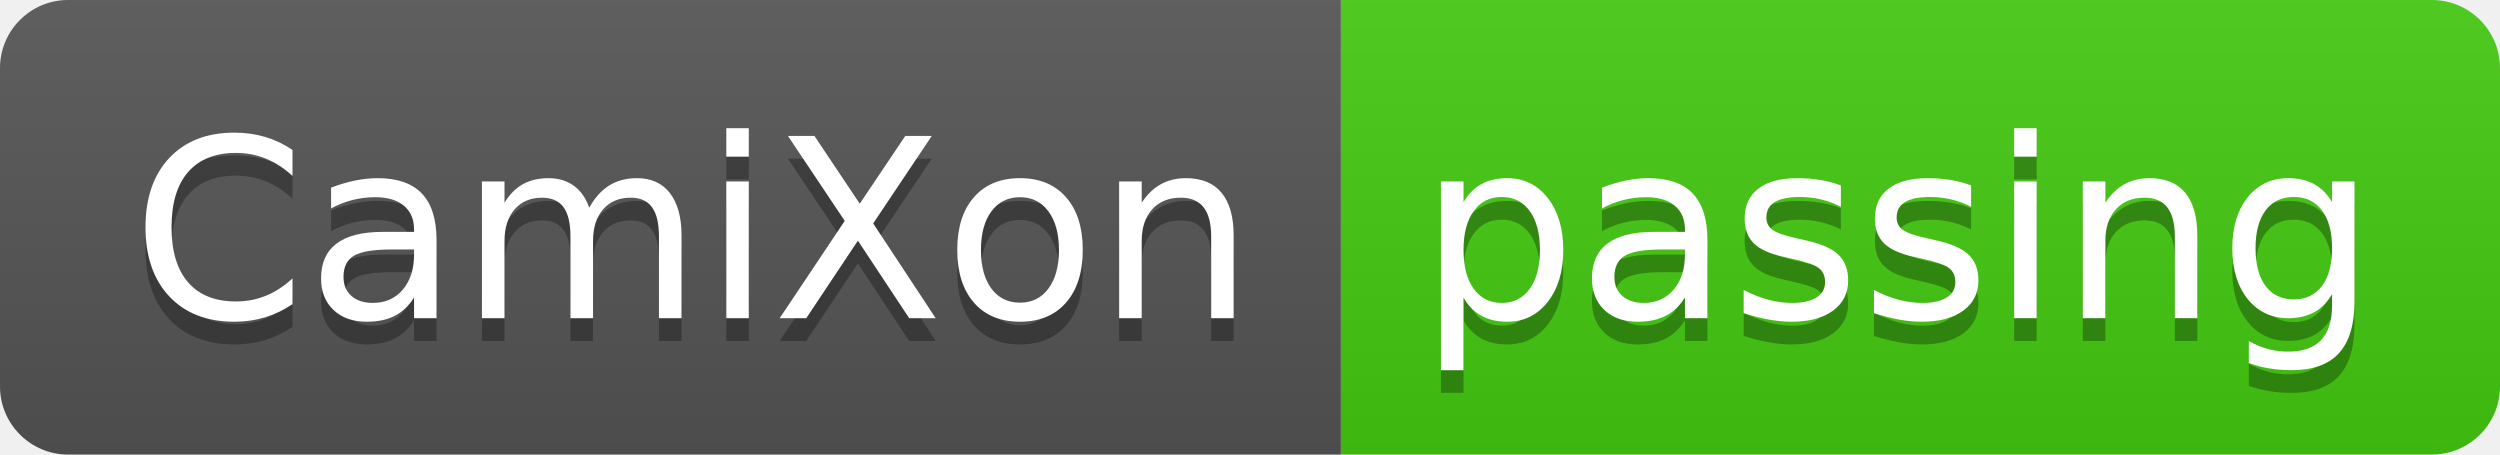
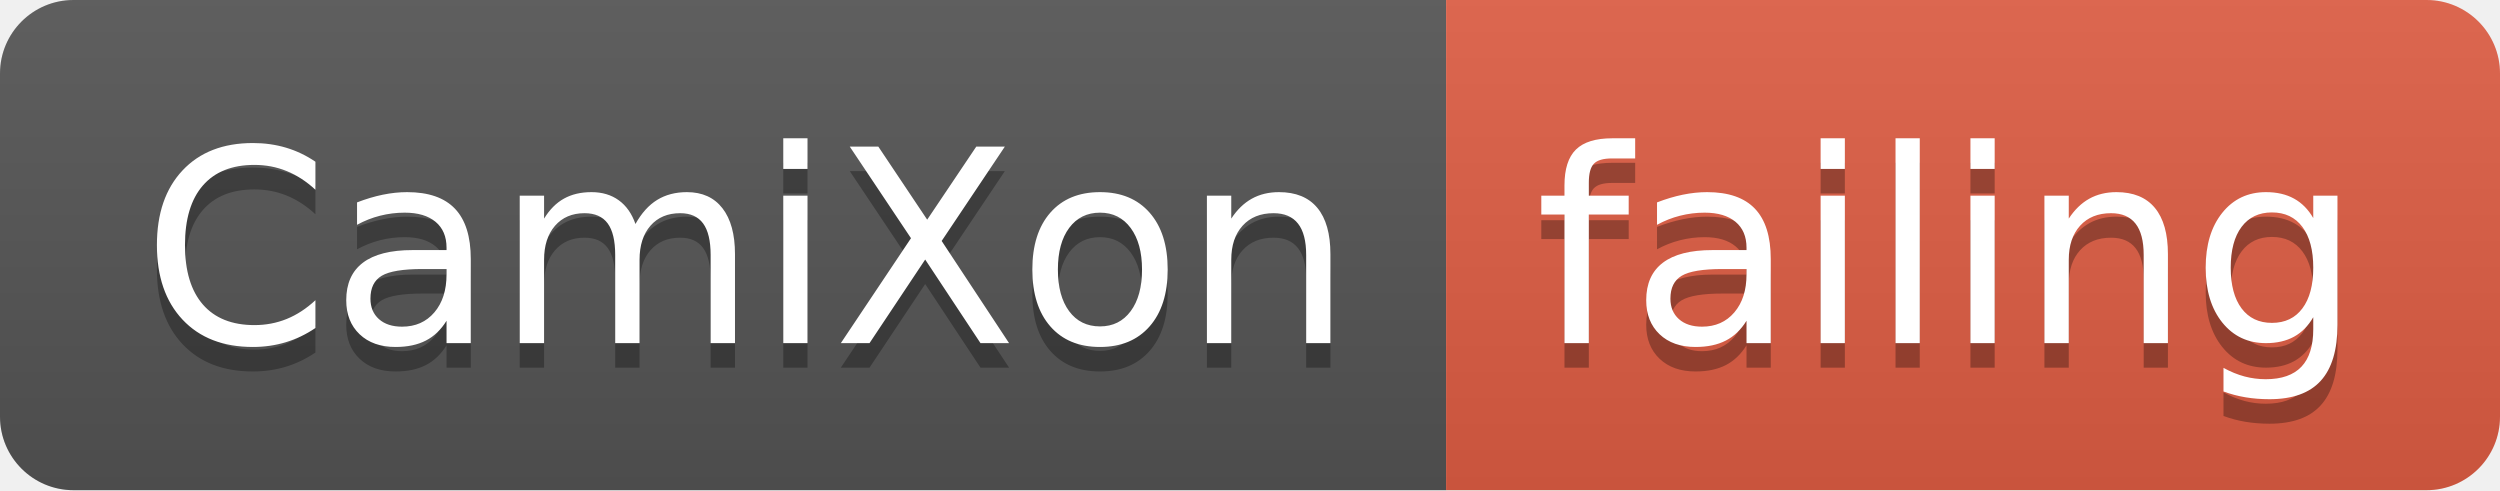
- <svg xmlns="http://www.w3.org/2000/svg" width="110" height="20">
+ <svg xmlns="http://www.w3.org/2000/svg" width="102" height="20">
  <linearGradient id="smooth" x2="0" y2="100%">
    <stop offset="0" stop-color="#bbb" stop-opacity=".1" />
    <stop offset="1" stop-opacity=".1" />
  </linearGradient>
  <clipPath id="round">
-     <rect width="110" height="20" rx="3" fill="#fff" />
+     <rect width="102" height="20" rx="3" fill="#fff" />
  </clipPath>
  <g clip-path="url(#round)">
    <rect width="59" height="20" fill="#555" />
-     <rect x="59" width="51" height="20" fill="#4c1" />
-     <rect width="110" height="20" fill="url(#smooth)" />
+     <rect x="59" width="43" height="20" fill="#e05d44" />
+     <rect width="102" height="20" fill="url(#smooth)" />
  </g>
  <g fill="#fff" text-anchor="middle" font-family="DejaVu Sans,Verdana,Geneva,sans-serif" font-size="110">
    <text x="305" y="150" fill="#010101" fill-opacity=".3" transform="scale(0.1)" textLength="490" lengthAdjust="spacing">CamiXon</text>
    <text x="305" y="140" transform="scale(0.1)" textLength="490" lengthAdjust="spacing">CamiXon</text>
-     <text x="835" y="150" fill="#010101" fill-opacity=".3" transform="scale(0.1)" textLength="410" lengthAdjust="spacing">passing</text>
-     <text x="835" y="140" transform="scale(0.1)" textLength="410" lengthAdjust="spacing">passing</text>
+     <text x="795" y="150" fill="#010101" fill-opacity=".3" transform="scale(0.1)" textLength="330" lengthAdjust="spacing">failing</text>
+     <text x="795" y="140" transform="scale(0.1)" textLength="330" lengthAdjust="spacing">failing</text>
  </g>
</svg>
